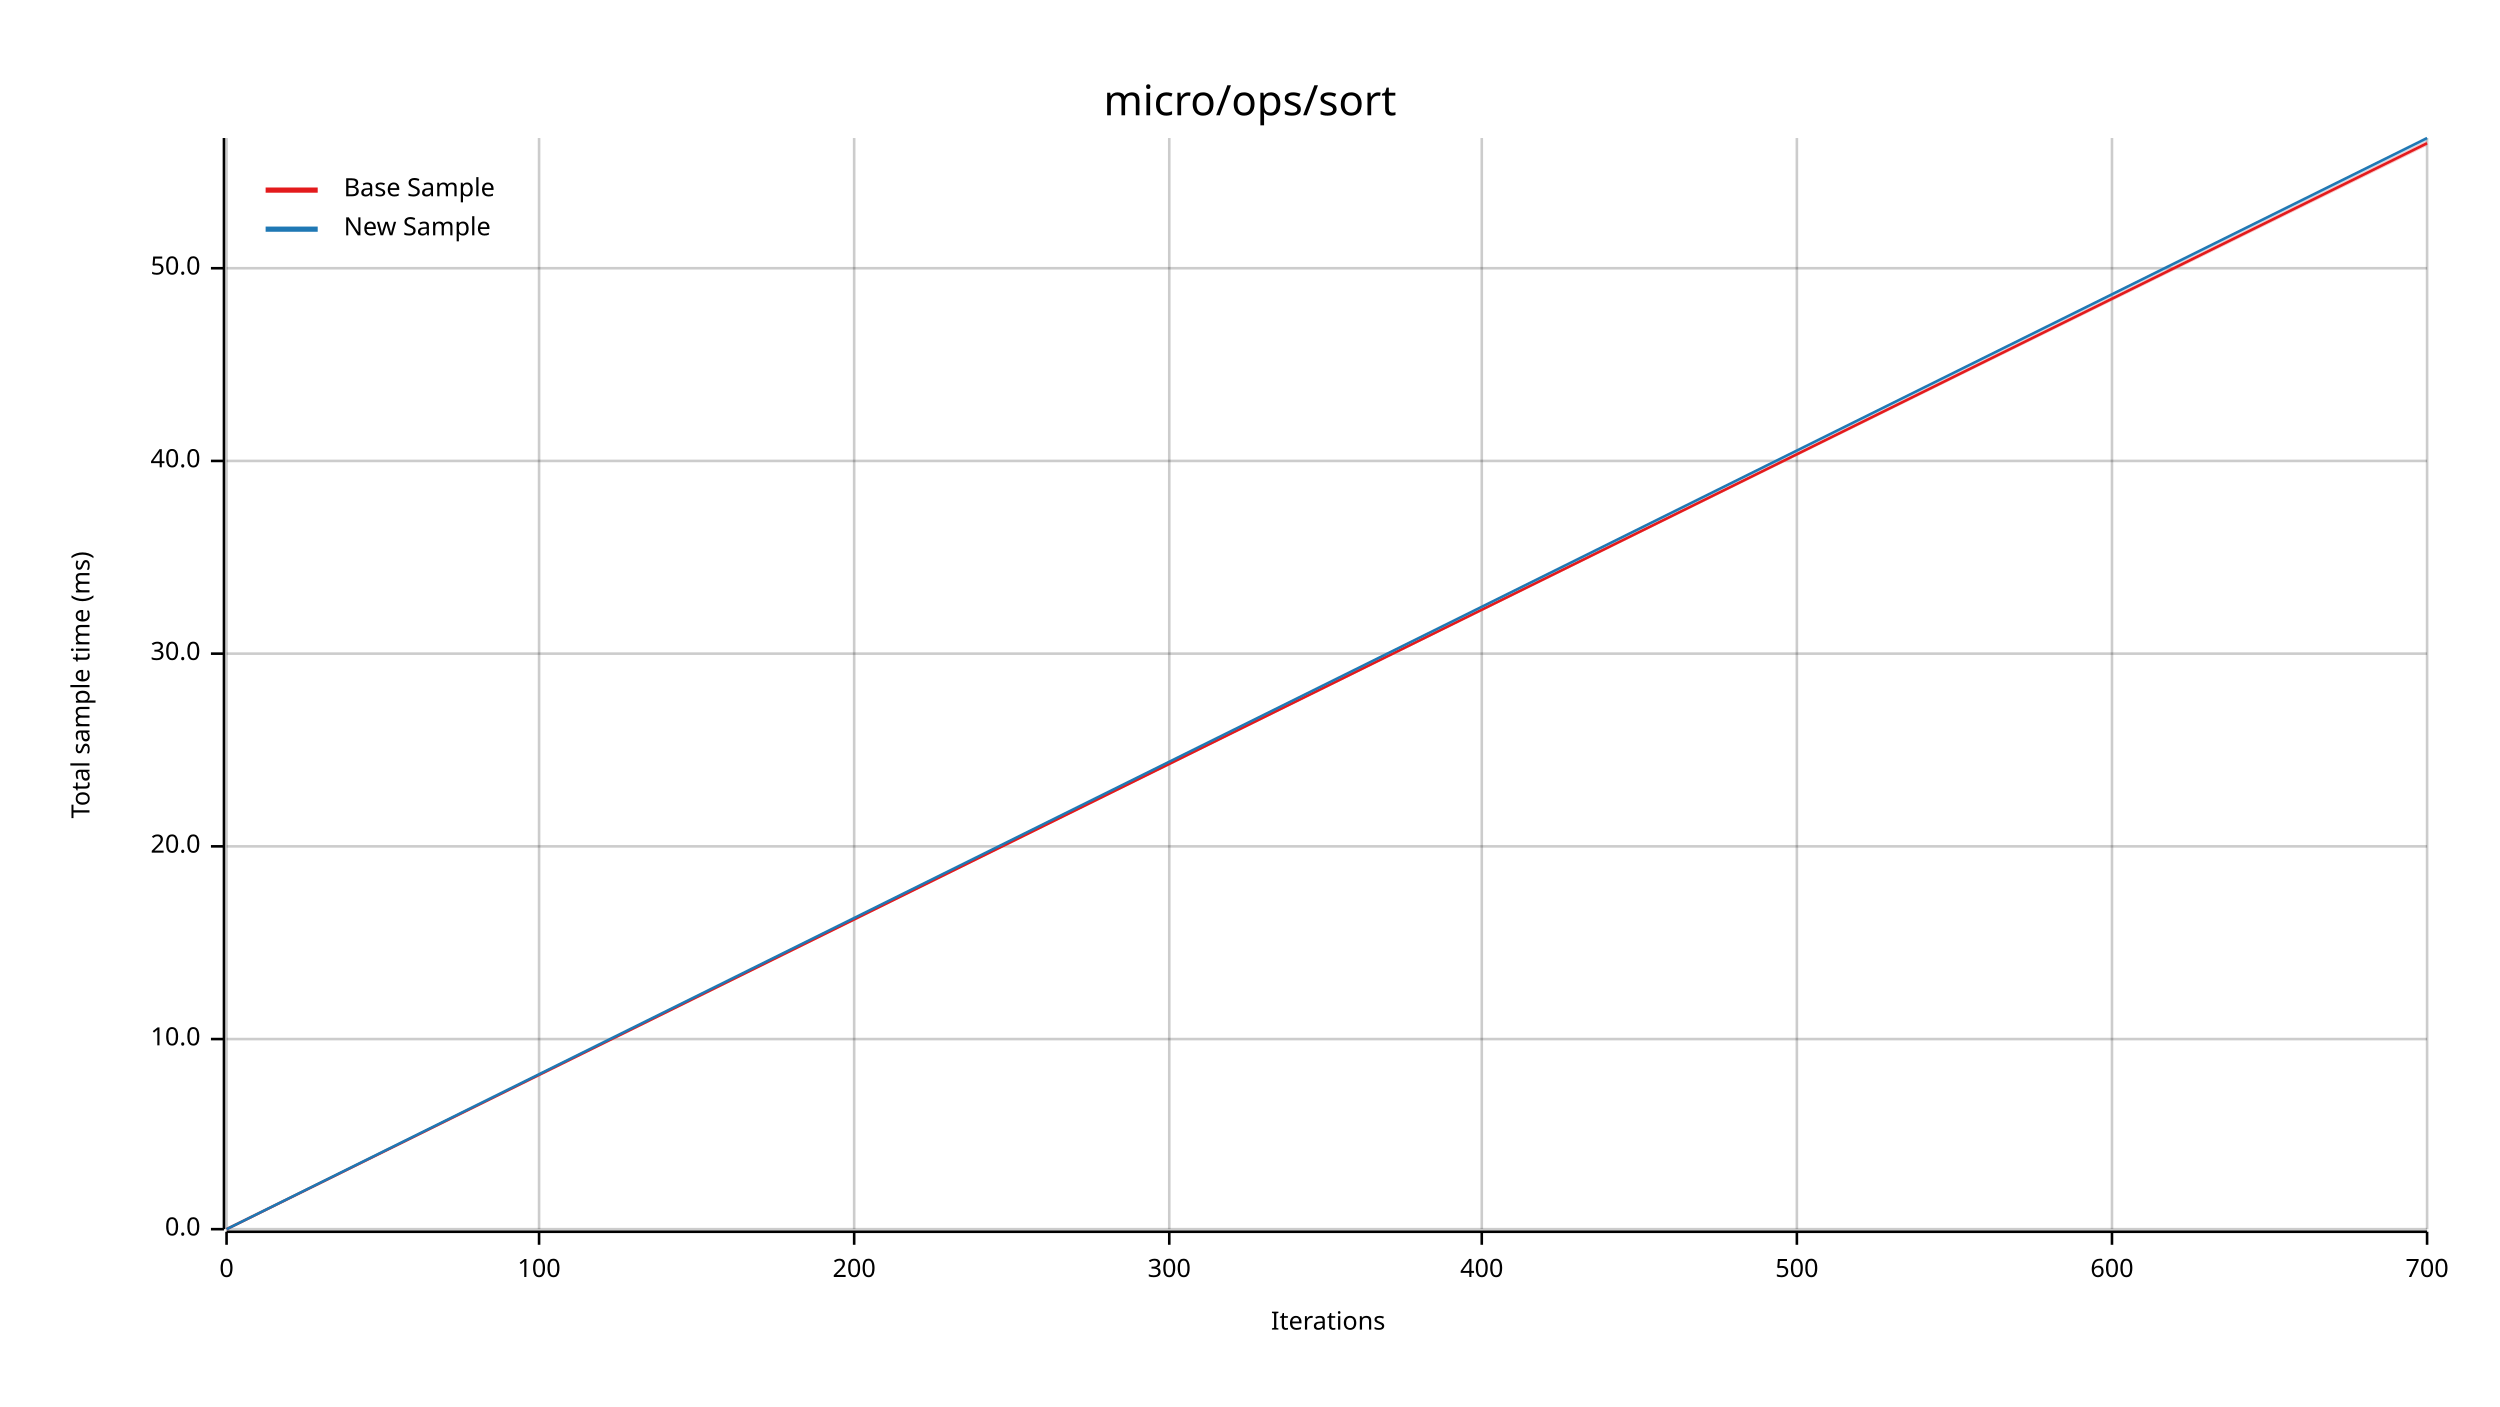
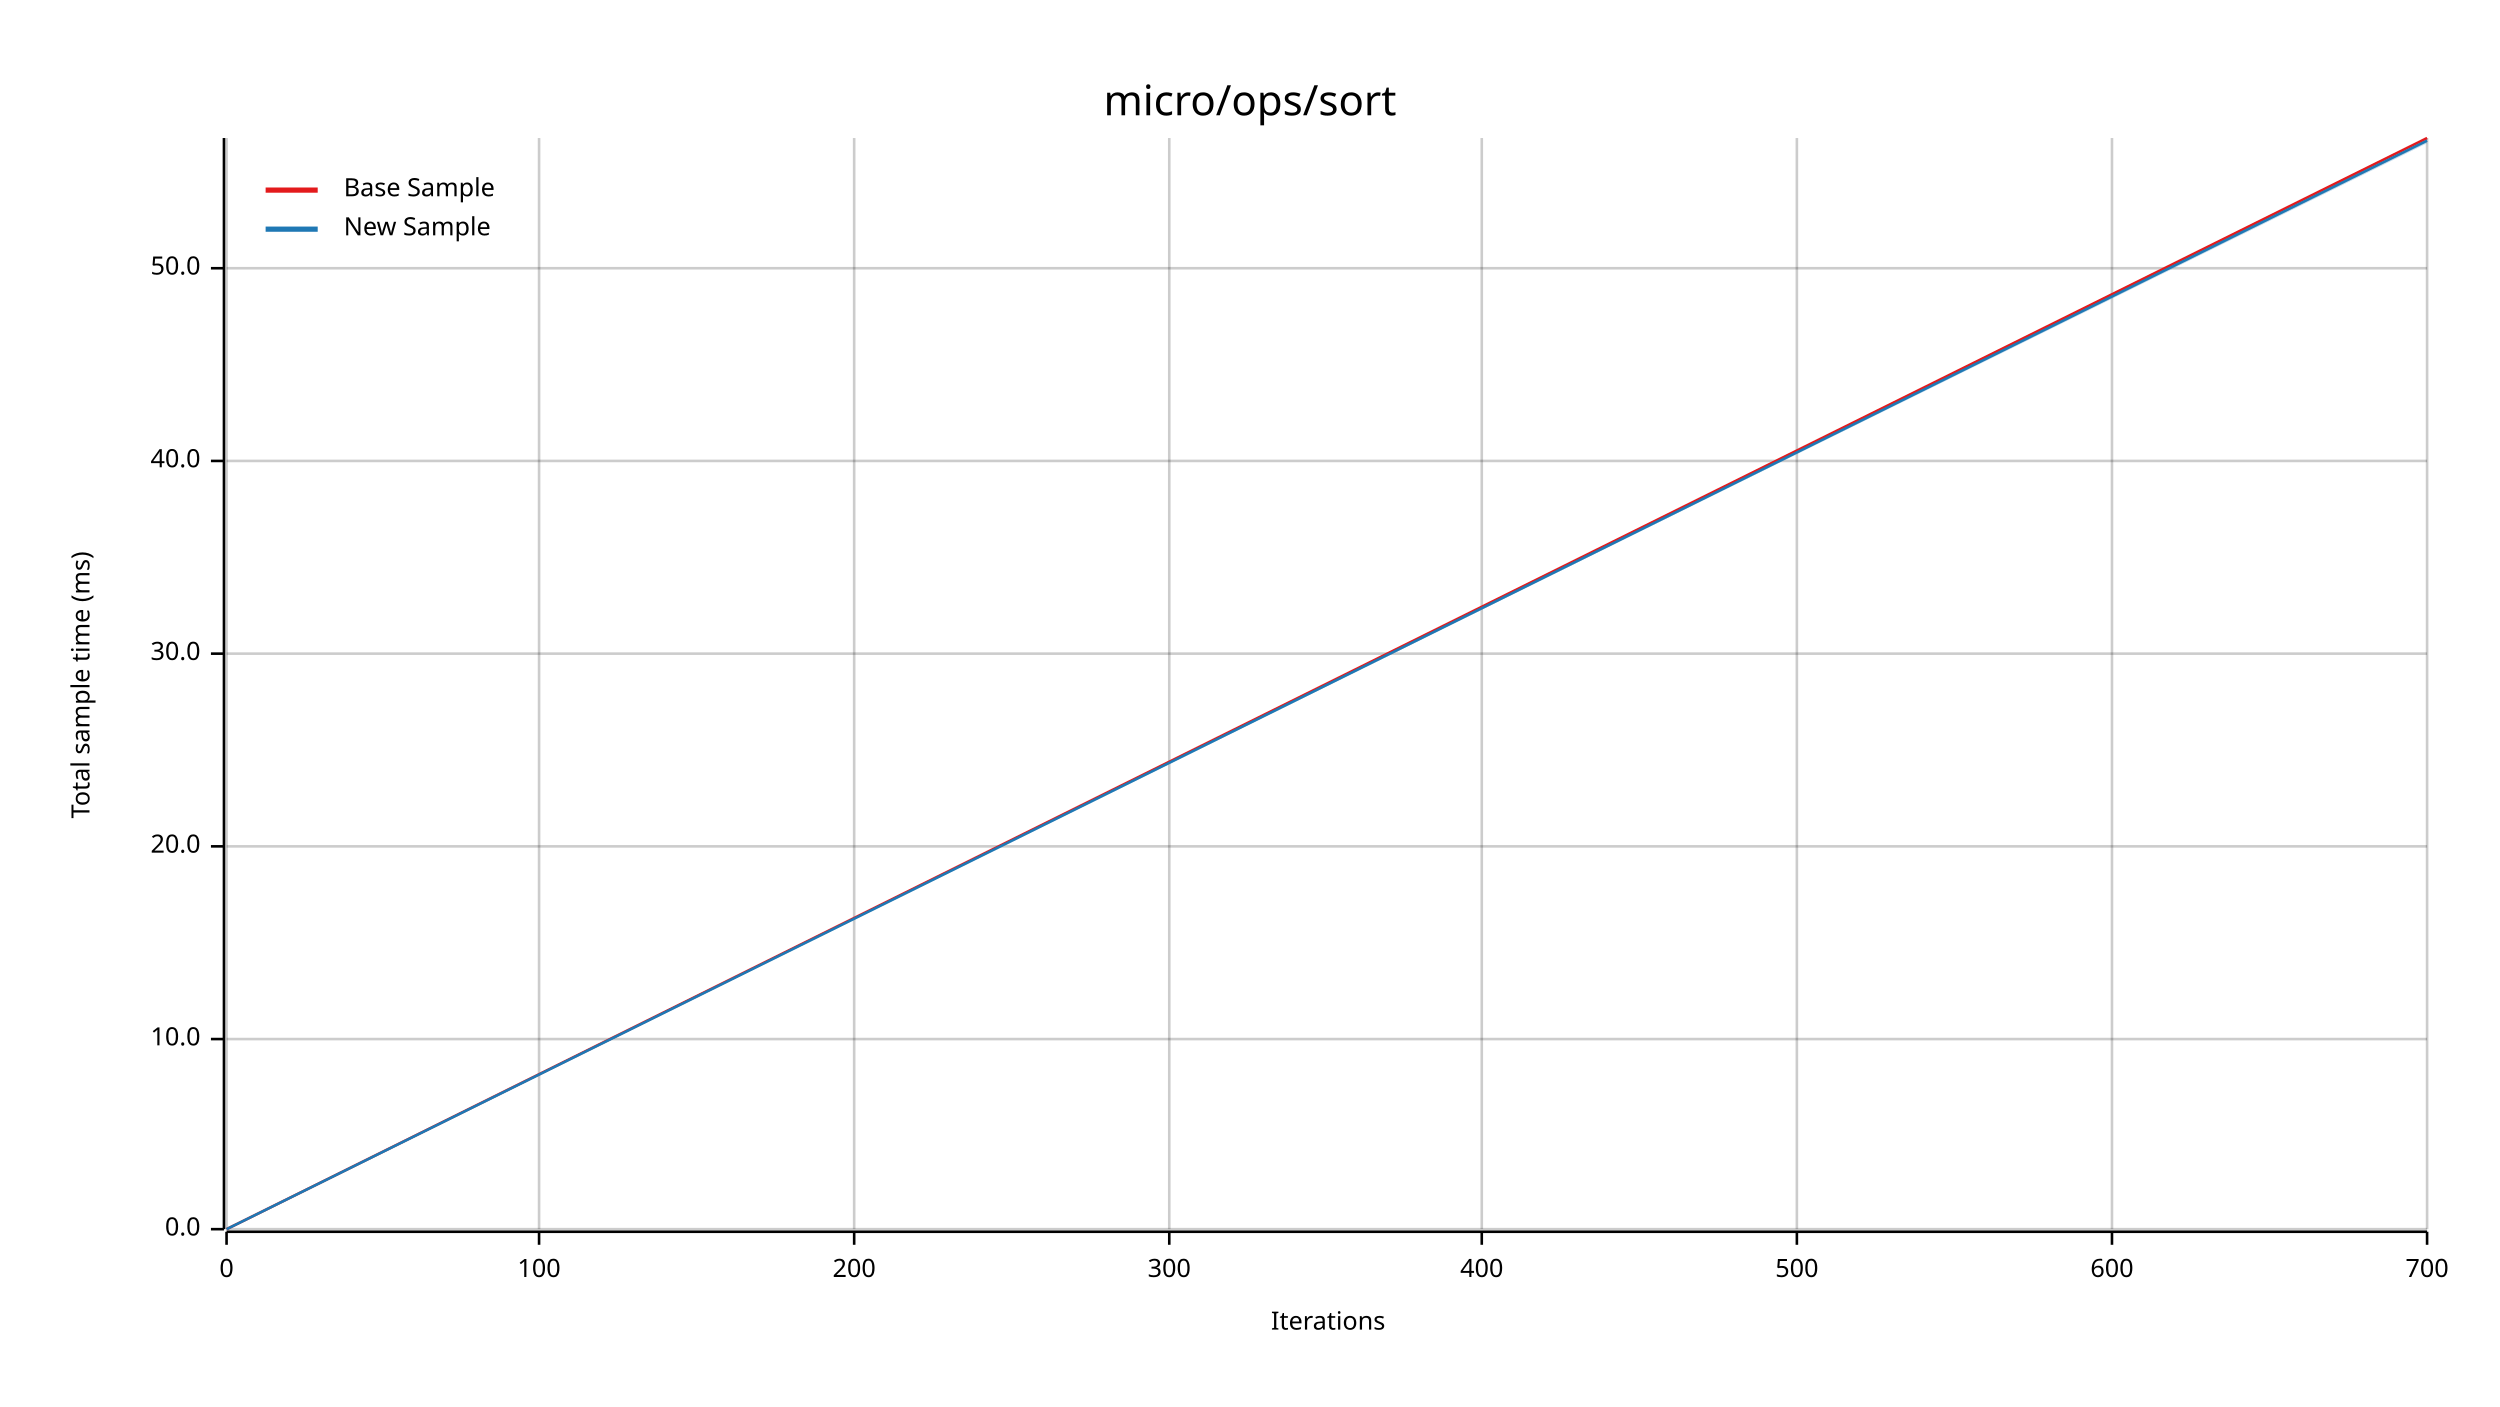
<svg xmlns="http://www.w3.org/2000/svg" width="960" height="540" viewBox="0 0 960 540">
  <text x="480" y="32" dy="0.76em" text-anchor="middle" font-family="sans-serif" font-size="16.129" opacity="1" fill="#000000">
micro/ops/sort
</text>
  <text x="27" y="263" dy="0.76em" text-anchor="middle" font-family="sans-serif" font-size="9.677" opacity="1" fill="#000000" transform="rotate(270, 27, 263)">
Total sample time (ms)
</text>
  <text x="510" y="513" dy="-0.5ex" text-anchor="middle" font-family="sans-serif" font-size="9.677" opacity="1" fill="#000000">
Iterations
</text>
  <line opacity="0.2" stroke="#000000" stroke-width="1" x1="87" y1="472" x2="87" y2="53" />
  <line opacity="0.2" stroke="#000000" stroke-width="1" x1="207" y1="472" x2="207" y2="53" />
  <line opacity="0.2" stroke="#000000" stroke-width="1" x1="328" y1="472" x2="328" y2="53" />
  <line opacity="0.2" stroke="#000000" stroke-width="1" x1="449" y1="472" x2="449" y2="53" />
  <line opacity="0.2" stroke="#000000" stroke-width="1" x1="569" y1="472" x2="569" y2="53" />
  <line opacity="0.2" stroke="#000000" stroke-width="1" x1="690" y1="472" x2="690" y2="53" />
  <line opacity="0.2" stroke="#000000" stroke-width="1" x1="811" y1="472" x2="811" y2="53" />
  <line opacity="0.2" stroke="#000000" stroke-width="1" x1="932" y1="472" x2="932" y2="53" />
  <line opacity="0.2" stroke="#000000" stroke-width="1" x1="87" y1="472" x2="932" y2="472" />
  <line opacity="0.2" stroke="#000000" stroke-width="1" x1="87" y1="399" x2="932" y2="399" />
  <line opacity="0.2" stroke="#000000" stroke-width="1" x1="87" y1="325" x2="932" y2="325" />
  <line opacity="0.2" stroke="#000000" stroke-width="1" x1="87" y1="251" x2="932" y2="251" />
  <line opacity="0.2" stroke="#000000" stroke-width="1" x1="87" y1="177" x2="932" y2="177" />
  <line opacity="0.2" stroke="#000000" stroke-width="1" x1="87" y1="103" x2="932" y2="103" />
  <polyline fill="none" opacity="1" stroke="#000000" stroke-width="1" points="86,53 86,472 " />
  <text x="77" y="472" dy="0.5ex" text-anchor="end" font-family="sans-serif" font-size="9.677" opacity="1" fill="#000000">
0.0
</text>
  <polyline fill="none" opacity="1" stroke="#000000" stroke-width="1" points="81,472 86,472 " />
  <text x="77" y="399" dy="0.5ex" text-anchor="end" font-family="sans-serif" font-size="9.677" opacity="1" fill="#000000">
10.0
</text>
  <polyline fill="none" opacity="1" stroke="#000000" stroke-width="1" points="81,399 86,399 " />
  <text x="77" y="325" dy="0.5ex" text-anchor="end" font-family="sans-serif" font-size="9.677" opacity="1" fill="#000000">
20.0
</text>
  <polyline fill="none" opacity="1" stroke="#000000" stroke-width="1" points="81,325 86,325 " />
  <text x="77" y="251" dy="0.5ex" text-anchor="end" font-family="sans-serif" font-size="9.677" opacity="1" fill="#000000">
30.0
</text>
  <polyline fill="none" opacity="1" stroke="#000000" stroke-width="1" points="81,251 86,251 " />
  <text x="77" y="177" dy="0.5ex" text-anchor="end" font-family="sans-serif" font-size="9.677" opacity="1" fill="#000000">
40.0
</text>
  <polyline fill="none" opacity="1" stroke="#000000" stroke-width="1" points="81,177 86,177 " />
  <text x="77" y="103" dy="0.5ex" text-anchor="end" font-family="sans-serif" font-size="9.677" opacity="1" fill="#000000">
50.0
</text>
  <polyline fill="none" opacity="1" stroke="#000000" stroke-width="1" points="81,103 86,103 " />
  <polyline fill="none" opacity="1" stroke="#000000" stroke-width="1" points="87,473 932,473 " />
  <text x="87" y="483" dy="0.76em" text-anchor="middle" font-family="sans-serif" font-size="9.677" opacity="1" fill="#000000">
0
</text>
  <polyline fill="none" opacity="1" stroke="#000000" stroke-width="1" points="87,473 87,478 " />
  <text x="207" y="483" dy="0.76em" text-anchor="middle" font-family="sans-serif" font-size="9.677" opacity="1" fill="#000000">
100
</text>
  <polyline fill="none" opacity="1" stroke="#000000" stroke-width="1" points="207,473 207,478 " />
  <text x="328" y="483" dy="0.76em" text-anchor="middle" font-family="sans-serif" font-size="9.677" opacity="1" fill="#000000">
200
</text>
  <polyline fill="none" opacity="1" stroke="#000000" stroke-width="1" points="328,473 328,478 " />
  <text x="449" y="483" dy="0.76em" text-anchor="middle" font-family="sans-serif" font-size="9.677" opacity="1" fill="#000000">
300
</text>
  <polyline fill="none" opacity="1" stroke="#000000" stroke-width="1" points="449,473 449,478 " />
  <text x="569" y="483" dy="0.76em" text-anchor="middle" font-family="sans-serif" font-size="9.677" opacity="1" fill="#000000">
400
</text>
  <polyline fill="none" opacity="1" stroke="#000000" stroke-width="1" points="569,473 569,478 " />
  <text x="690" y="483" dy="0.76em" text-anchor="middle" font-family="sans-serif" font-size="9.677" opacity="1" fill="#000000">
500
</text>
  <polyline fill="none" opacity="1" stroke="#000000" stroke-width="1" points="690,473 690,478 " />
  <text x="811" y="483" dy="0.76em" text-anchor="middle" font-family="sans-serif" font-size="9.677" opacity="1" fill="#000000">
600
</text>
  <polyline fill="none" opacity="1" stroke="#000000" stroke-width="1" points="811,473 811,478 " />
  <text x="932" y="483" dy="0.76em" text-anchor="middle" font-family="sans-serif" font-size="9.677" opacity="1" fill="#000000">
700
</text>
  <polyline fill="none" opacity="1" stroke="#000000" stroke-width="1" points="932,473 932,478 " />
-   <polyline fill="none" opacity="1" stroke="#E31A1C" stroke-width="1" points="87,472 932,55 " />
-   <polygon opacity="0.25" fill="#E31A1C" points="87,472 932,56 932,54 " />
-   <polyline fill="none" opacity="1" stroke="#1F78B4" stroke-width="1" points="87,472 932,53 " />
-   <polygon opacity="0.25" fill="#1F78B4" points="87,472 932,54 932,53 " />
+   <polyline fill="none" opacity="1" stroke="#E31A1C" stroke-width="1" points="87,472 932,53 " />
+   <polygon opacity="0.25" fill="#E31A1C" points="87,472 932,54 932,53 " />
+   <polyline fill="none" opacity="1" stroke="#1F78B4" stroke-width="1" points="87,472 932,54 " />
+   <polygon opacity="0.25" fill="#1F78B4" points="87,472 932,55 932,54 " />
  <text x="132" y="68" dy="0.76em" text-anchor="start" font-family="sans-serif" font-size="9.677" opacity="1" fill="#000000">
Base Sample
</text>
  <text x="132" y="83" dy="0.76em" text-anchor="start" font-family="sans-serif" font-size="9.677" opacity="1" fill="#000000">
New Sample
</text>
  <polyline fill="none" opacity="1" stroke="#E31A1C" stroke-width="2" points="102,73 122,73 " />
  <polyline fill="none" opacity="1" stroke="#1F78B4" stroke-width="2" points="102,88 122,88 " />
</svg>
